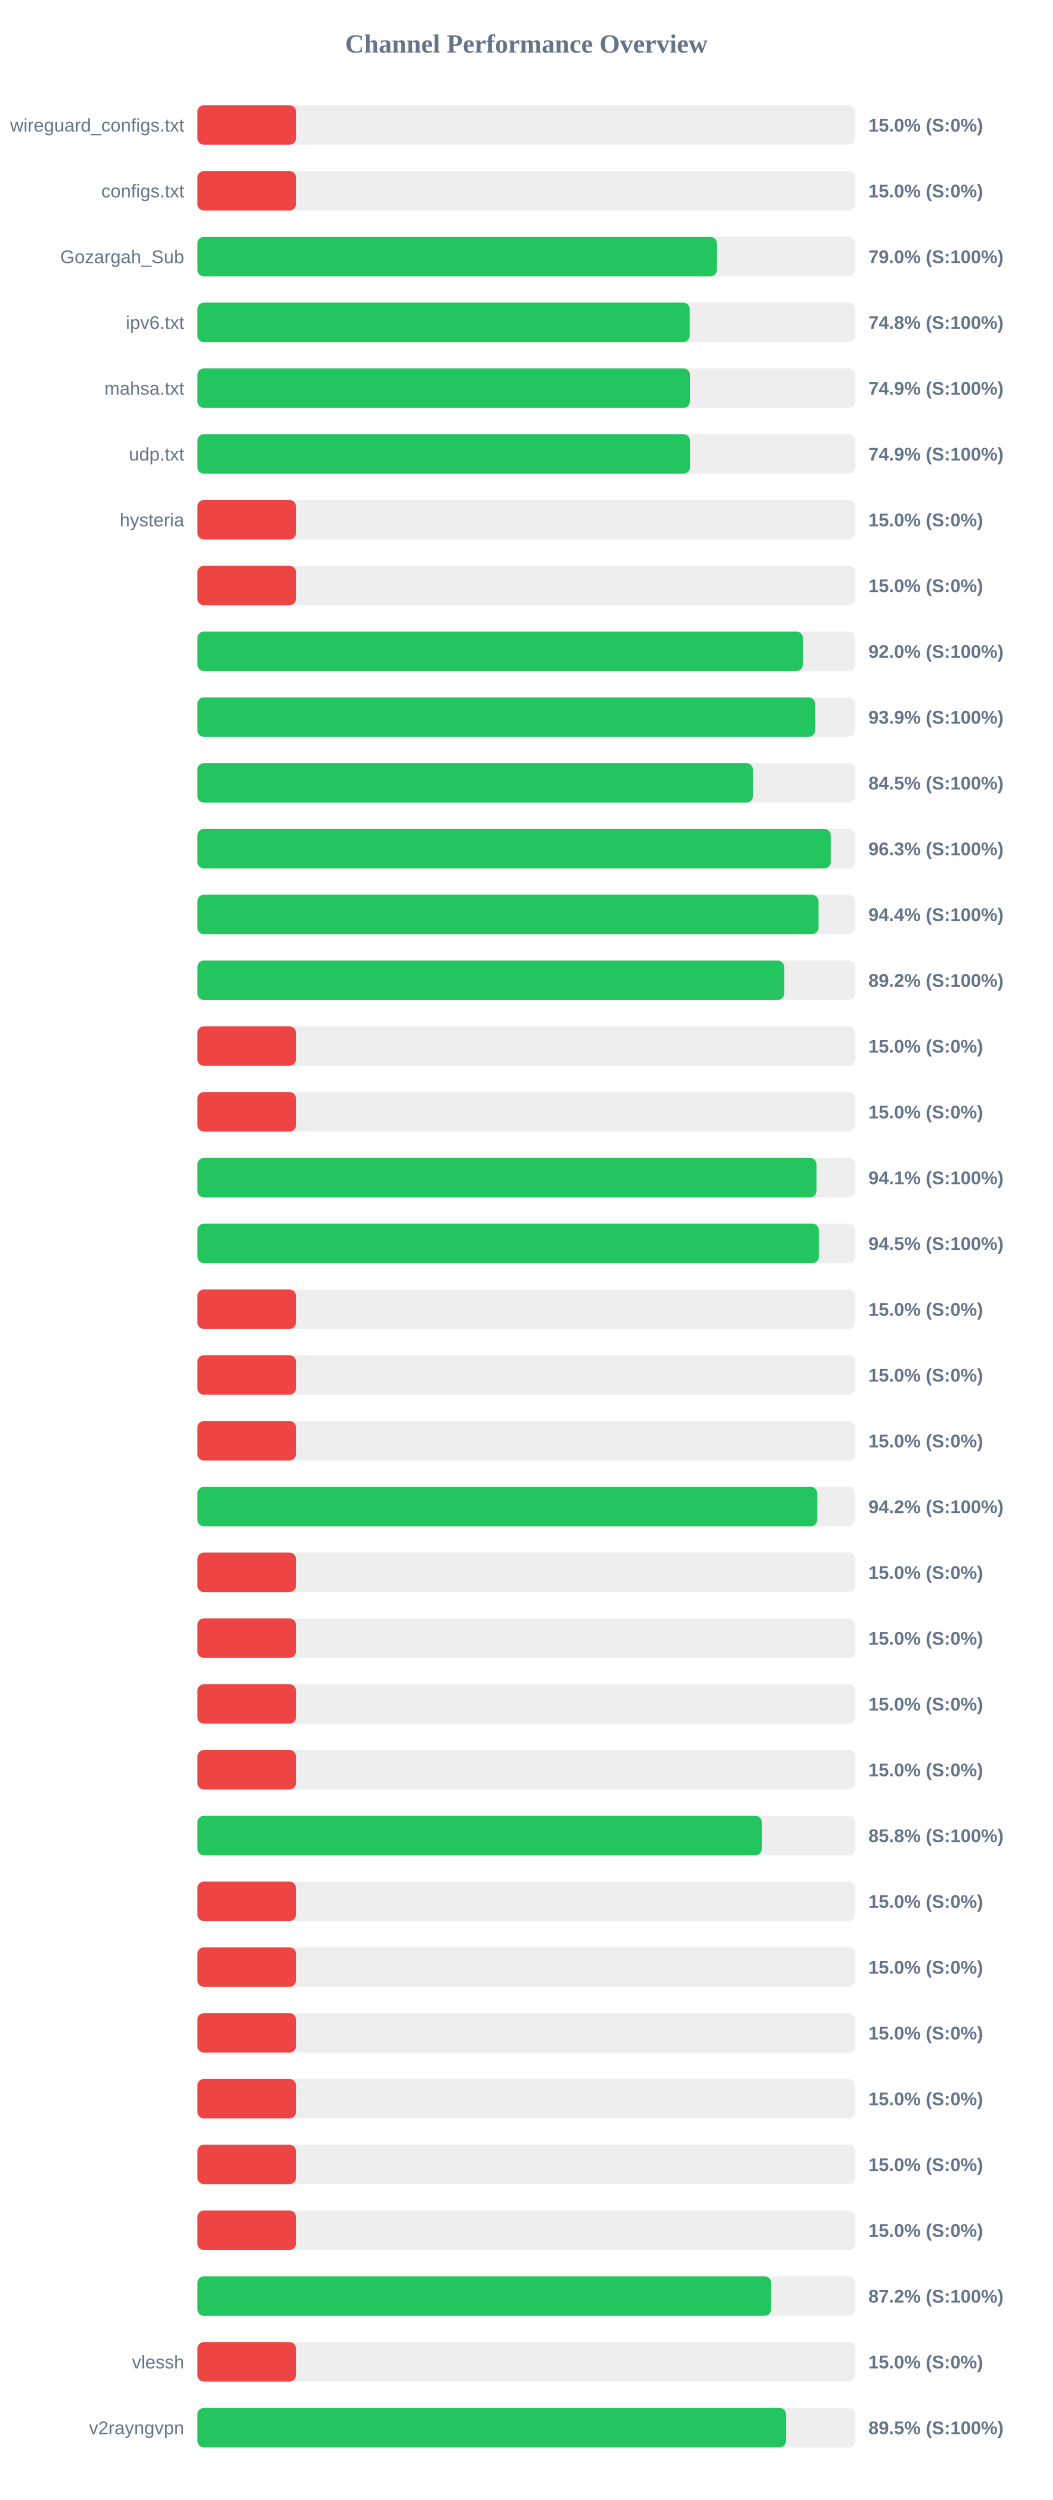
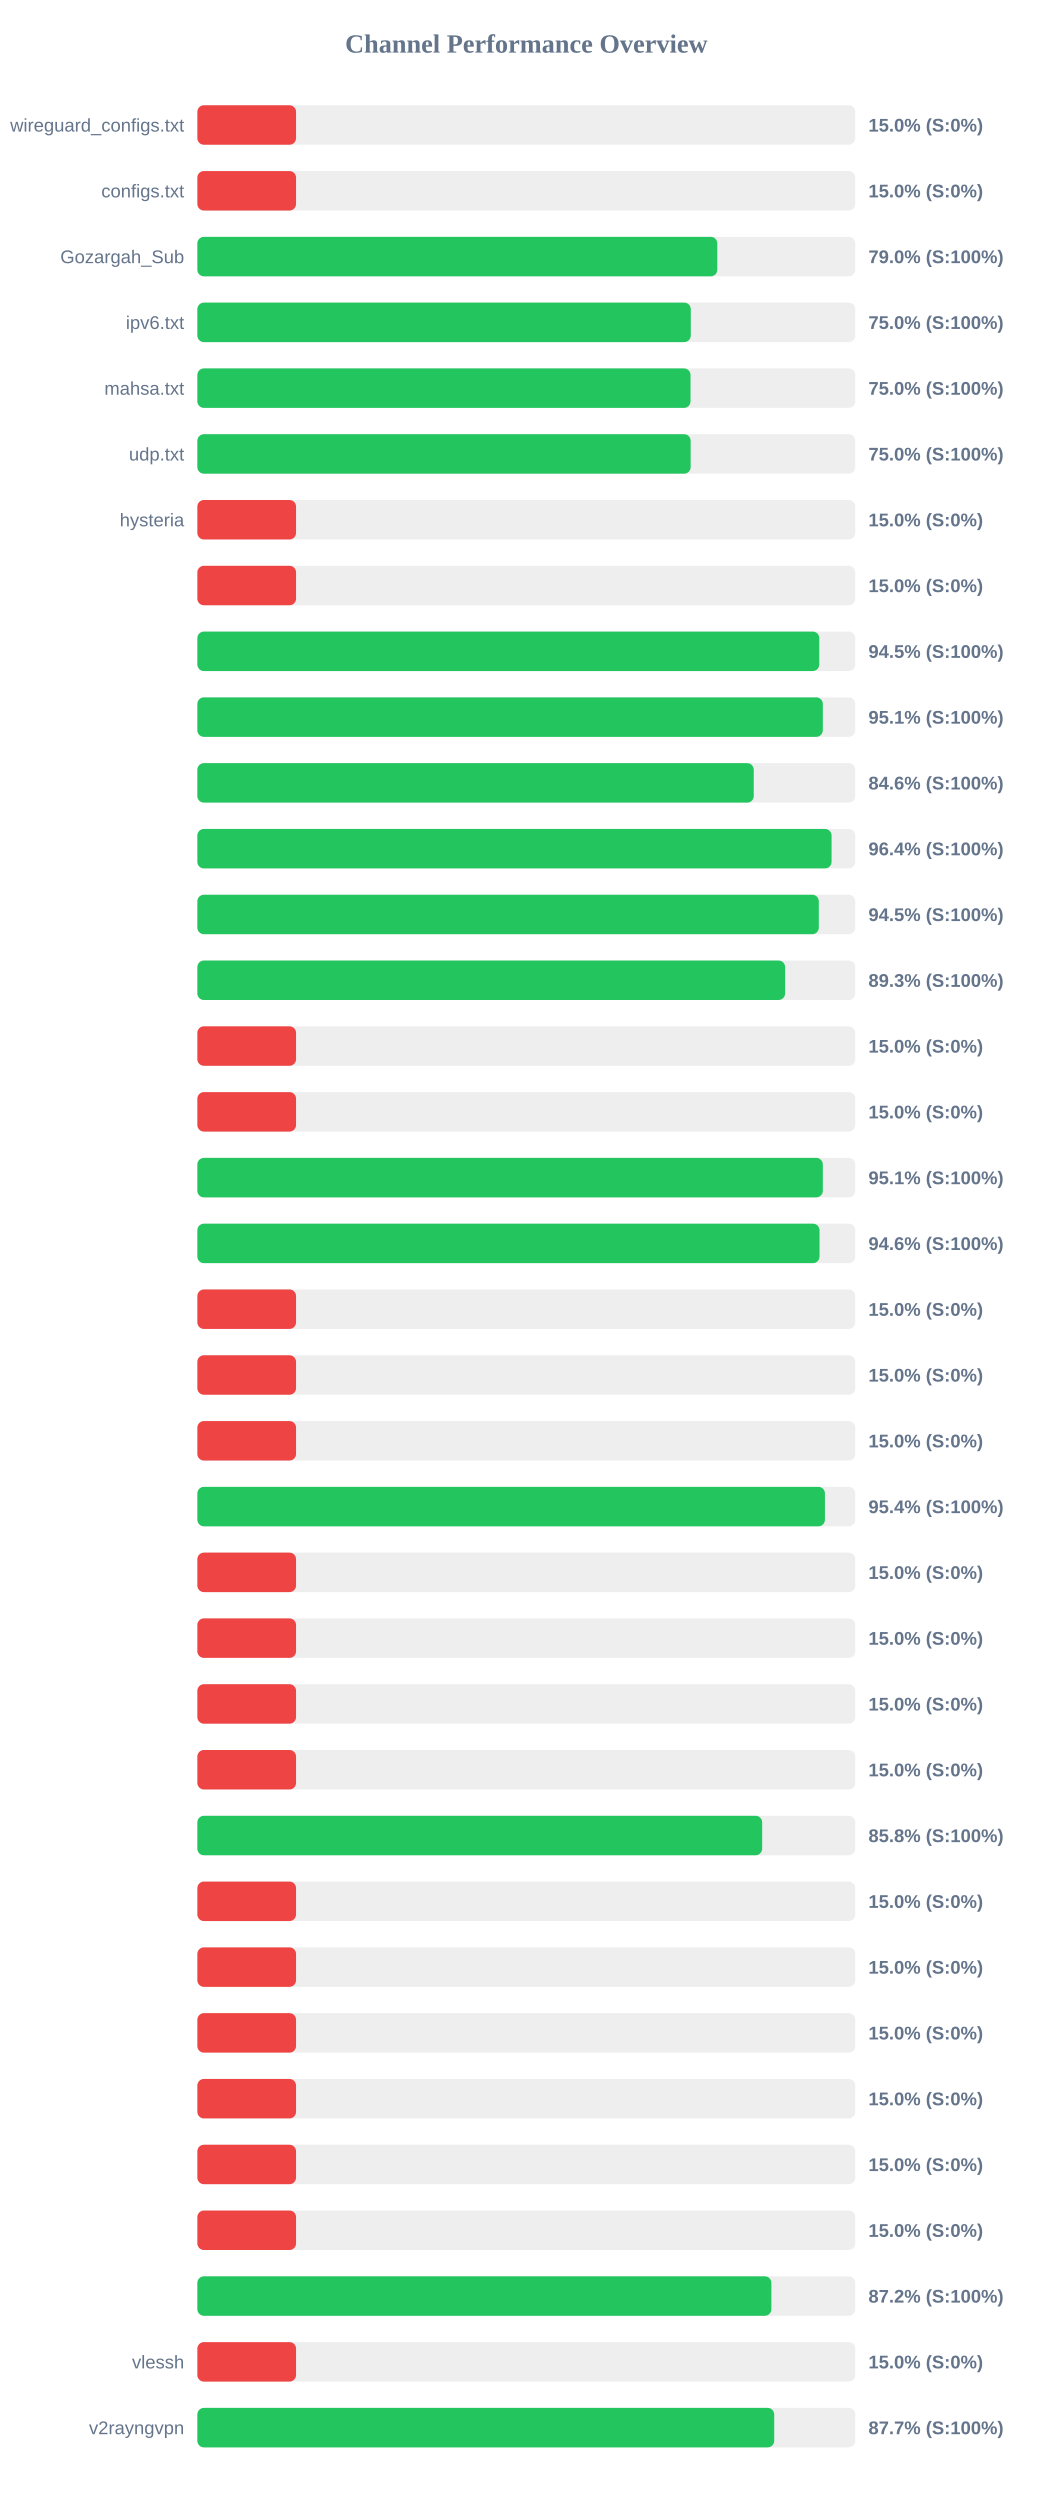
<svg xmlns="http://www.w3.org/2000/svg" width="800" height="1900" version="1.1">
  <style>
        .row { font: 14px Arial; fill: #64748b; }
        .score { font: bold 14px Arial; fill: #64748b; }
    </style>
  <text x="400" y="40" text-anchor="middle" font-size="20px" font-weight="bold" fill="#64748b">Channel Performance Overview</text>
  <rect x="150" y="80" width="500" height="30" fill="#eee" rx="5" />
  <rect x="150" y="80" width="75.0" height="30" fill="#ef4444" rx="5" />
  <text x="140" y="100" text-anchor="end" class="row">wireguard_configs.txt</text>
  <text x="660" y="100" text-anchor="start" class="score">15.0% (S:0%)</text>
  <rect x="150" y="130" width="500" height="30" fill="#eee" rx="5" />
  <rect x="150" y="130" width="75.0" height="30" fill="#ef4444" rx="5" />
  <text x="140" y="150" text-anchor="end" class="row">configs.txt</text>
  <text x="660" y="150" text-anchor="start" class="score">15.0% (S:0%)</text>
  <rect x="150" y="180" width="500" height="30" fill="#eee" rx="5" />
-   <rect x="150" y="180" width="394.85" height="30" fill="#22c55e" rx="5" />
+   <rect x="150" y="180" width="395.15" height="30" fill="#22c55e" rx="5" />
  <text x="140" y="200" text-anchor="end" class="row">Gozargah_Sub</text>
  <text x="660" y="200" text-anchor="start" class="score">79.0% (S:100%)</text>
  <rect x="150" y="230" width="500" height="30" fill="#eee" rx="5" />
-   <rect x="150" y="230" width="374.2" height="30" fill="#22c55e" rx="5" />
+   <rect x="150" y="230" width="375.0" height="30" fill="#22c55e" rx="5" />
  <text x="140" y="250" text-anchor="end" class="row">ipv6.txt</text>
-   <text x="660" y="250" text-anchor="start" class="score">74.8% (S:100%)</text>
+   <text x="660" y="250" text-anchor="start" class="score">75.0% (S:100%)</text>
  <rect x="150" y="280" width="500" height="30" fill="#eee" rx="5" />
-   <rect x="150" y="280" width="374.4" height="30" fill="#22c55e" rx="5" />
+   <rect x="150" y="280" width="374.8" height="30" fill="#22c55e" rx="5" />
  <text x="140" y="300" text-anchor="end" class="row">mahsa.txt</text>
-   <text x="660" y="300" text-anchor="start" class="score">74.9% (S:100%)</text>
+   <text x="660" y="300" text-anchor="start" class="score">75.0% (S:100%)</text>
  <rect x="150" y="330" width="500" height="30" fill="#eee" rx="5" />
-   <rect x="150" y="330" width="374.45" height="30" fill="#22c55e" rx="5" />
+   <rect x="150" y="330" width="374.9" height="30" fill="#22c55e" rx="5" />
  <text x="140" y="350" text-anchor="end" class="row">udp.txt</text>
-   <text x="660" y="350" text-anchor="start" class="score">74.9% (S:100%)</text>
+   <text x="660" y="350" text-anchor="start" class="score">75.0% (S:100%)</text>
  <rect x="150" y="380" width="500" height="30" fill="#eee" rx="5" />
  <rect x="150" y="380" width="75.0" height="30" fill="#ef4444" rx="5" />
  <text x="140" y="400" text-anchor="end" class="row">hysteria</text>
  <text x="660" y="400" text-anchor="start" class="score">15.0% (S:0%)</text>
  <rect x="150" y="430" width="500" height="30" fill="#eee" rx="5" />
  <rect x="150" y="430" width="75.0" height="30" fill="#ef4444" rx="5" />
  <text x="140" y="450" text-anchor="end" class="row" />
  <text x="660" y="450" text-anchor="start" class="score">15.0% (S:0%)</text>
  <rect x="150" y="480" width="500" height="30" fill="#eee" rx="5" />
-   <rect x="150" y="480" width="460.25" height="30" fill="#22c55e" rx="5" />
+   <rect x="150" y="480" width="472.65" height="30" fill="#22c55e" rx="5" />
  <text x="140" y="500" text-anchor="end" class="row" />
-   <text x="660" y="500" text-anchor="start" class="score">92.0% (S:100%)</text>
+   <text x="660" y="500" text-anchor="start" class="score">94.5% (S:100%)</text>
  <rect x="150" y="530" width="500" height="30" fill="#eee" rx="5" />
-   <rect x="150" y="530" width="469.55" height="30" fill="#22c55e" rx="5" />
+   <rect x="150" y="530" width="475.35" height="30" fill="#22c55e" rx="5" />
  <text x="140" y="550" text-anchor="end" class="row" />
-   <text x="660" y="550" text-anchor="start" class="score">93.9% (S:100%)</text>
+   <text x="660" y="550" text-anchor="start" class="score">95.1% (S:100%)</text>
  <rect x="150" y="580" width="500" height="30" fill="#eee" rx="5" />
-   <rect x="150" y="580" width="422.25" height="30" fill="#22c55e" rx="5" />
+   <rect x="150" y="580" width="422.85" height="30" fill="#22c55e" rx="5" />
  <text x="140" y="600" text-anchor="end" class="row" />
-   <text x="660" y="600" text-anchor="start" class="score">84.5% (S:100%)</text>
+   <text x="660" y="600" text-anchor="start" class="score">84.6% (S:100%)</text>
  <rect x="150" y="630" width="500" height="30" fill="#eee" rx="5" />
-   <rect x="150" y="630" width="481.45" height="30" fill="#22c55e" rx="5" />
+   <rect x="150" y="630" width="482.0" height="30" fill="#22c55e" rx="5" />
  <text x="140" y="650" text-anchor="end" class="row" />
-   <text x="660" y="650" text-anchor="start" class="score">96.3% (S:100%)</text>
+   <text x="660" y="650" text-anchor="start" class="score">96.4% (S:100%)</text>
  <rect x="150" y="680" width="500" height="30" fill="#eee" rx="5" />
-   <rect x="150" y="680" width="472.05" height="30" fill="#22c55e" rx="5" />
+   <rect x="150" y="680" width="472.3" height="30" fill="#22c55e" rx="5" />
  <text x="140" y="700" text-anchor="end" class="row" />
-   <text x="660" y="700" text-anchor="start" class="score">94.4% (S:100%)</text>
+   <text x="660" y="700" text-anchor="start" class="score">94.5% (S:100%)</text>
  <rect x="150" y="730" width="500" height="30" fill="#eee" rx="5" />
-   <rect x="150" y="730" width="446.0" height="30" fill="#22c55e" rx="5" />
+   <rect x="150" y="730" width="446.7" height="30" fill="#22c55e" rx="5" />
  <text x="140" y="750" text-anchor="end" class="row" />
-   <text x="660" y="750" text-anchor="start" class="score">89.2% (S:100%)</text>
+   <text x="660" y="750" text-anchor="start" class="score">89.3% (S:100%)</text>
  <rect x="150" y="780" width="500" height="30" fill="#eee" rx="5" />
  <rect x="150" y="780" width="75.0" height="30" fill="#ef4444" rx="5" />
  <text x="140" y="800" text-anchor="end" class="row" />
  <text x="660" y="800" text-anchor="start" class="score">15.0% (S:0%)</text>
  <rect x="150" y="830" width="500" height="30" fill="#eee" rx="5" />
  <rect x="150" y="830" width="75.0" height="30" fill="#ef4444" rx="5" />
  <text x="140" y="850" text-anchor="end" class="row" />
  <text x="660" y="850" text-anchor="start" class="score">15.0% (S:0%)</text>
  <rect x="150" y="880" width="500" height="30" fill="#eee" rx="5" />
-   <rect x="150" y="880" width="470.55" height="30" fill="#22c55e" rx="5" />
+   <rect x="150" y="880" width="475.35" height="30" fill="#22c55e" rx="5" />
  <text x="140" y="900" text-anchor="end" class="row" />
-   <text x="660" y="900" text-anchor="start" class="score">94.1% (S:100%)</text>
+   <text x="660" y="900" text-anchor="start" class="score">95.1% (S:100%)</text>
  <rect x="150" y="930" width="500" height="30" fill="#eee" rx="5" />
-   <rect x="150" y="930" width="472.35" height="30" fill="#22c55e" rx="5" />
+   <rect x="150" y="930" width="472.85" height="30" fill="#22c55e" rx="5" />
  <text x="140" y="950" text-anchor="end" class="row" />
-   <text x="660" y="950" text-anchor="start" class="score">94.5% (S:100%)</text>
+   <text x="660" y="950" text-anchor="start" class="score">94.6% (S:100%)</text>
  <rect x="150" y="980" width="500" height="30" fill="#eee" rx="5" />
  <rect x="150" y="980" width="75.0" height="30" fill="#ef4444" rx="5" />
  <text x="140" y="1000" text-anchor="end" class="row" />
  <text x="660" y="1000" text-anchor="start" class="score">15.0% (S:0%)</text>
  <rect x="150" y="1030" width="500" height="30" fill="#eee" rx="5" />
  <rect x="150" y="1030" width="75.0" height="30" fill="#ef4444" rx="5" />
  <text x="140" y="1050" text-anchor="end" class="row" />
  <text x="660" y="1050" text-anchor="start" class="score">15.0% (S:0%)</text>
  <rect x="150" y="1080" width="500" height="30" fill="#eee" rx="5" />
  <rect x="150" y="1080" width="75.0" height="30" fill="#ef4444" rx="5" />
  <text x="140" y="1100" text-anchor="end" class="row" />
  <text x="660" y="1100" text-anchor="start" class="score">15.0% (S:0%)</text>
  <rect x="150" y="1130" width="500" height="30" fill="#eee" rx="5" />
-   <rect x="150" y="1130" width="471.1" height="30" fill="#22c55e" rx="5" />
+   <rect x="150" y="1130" width="476.95" height="30" fill="#22c55e" rx="5" />
  <text x="140" y="1150" text-anchor="end" class="row" />
-   <text x="660" y="1150" text-anchor="start" class="score">94.2% (S:100%)</text>
+   <text x="660" y="1150" text-anchor="start" class="score">95.4% (S:100%)</text>
  <rect x="150" y="1180" width="500" height="30" fill="#eee" rx="5" />
  <rect x="150" y="1180" width="75.0" height="30" fill="#ef4444" rx="5" />
  <text x="140" y="1200" text-anchor="end" class="row" />
  <text x="660" y="1200" text-anchor="start" class="score">15.0% (S:0%)</text>
  <rect x="150" y="1230" width="500" height="30" fill="#eee" rx="5" />
  <rect x="150" y="1230" width="75.0" height="30" fill="#ef4444" rx="5" />
  <text x="140" y="1250" text-anchor="end" class="row" />
  <text x="660" y="1250" text-anchor="start" class="score">15.0% (S:0%)</text>
  <rect x="150" y="1280" width="500" height="30" fill="#eee" rx="5" />
  <rect x="150" y="1280" width="75.0" height="30" fill="#ef4444" rx="5" />
  <text x="140" y="1300" text-anchor="end" class="row" />
  <text x="660" y="1300" text-anchor="start" class="score">15.0% (S:0%)</text>
  <rect x="150" y="1330" width="500" height="30" fill="#eee" rx="5" />
  <rect x="150" y="1330" width="75.0" height="30" fill="#ef4444" rx="5" />
  <text x="140" y="1350" text-anchor="end" class="row" />
  <text x="660" y="1350" text-anchor="start" class="score">15.0% (S:0%)</text>
  <rect x="150" y="1380" width="500" height="30" fill="#eee" rx="5" />
-   <rect x="150" y="1380" width="429.05" height="30" fill="#22c55e" rx="5" />
+   <rect x="150" y="1380" width="429.25" height="30" fill="#22c55e" rx="5" />
  <text x="140" y="1400" text-anchor="end" class="row" />
  <text x="660" y="1400" text-anchor="start" class="score">85.8% (S:100%)</text>
  <rect x="150" y="1430" width="500" height="30" fill="#eee" rx="5" />
  <rect x="150" y="1430" width="75.0" height="30" fill="#ef4444" rx="5" />
  <text x="140" y="1450" text-anchor="end" class="row" />
  <text x="660" y="1450" text-anchor="start" class="score">15.0% (S:0%)</text>
  <rect x="150" y="1480" width="500" height="30" fill="#eee" rx="5" />
  <rect x="150" y="1480" width="75.0" height="30" fill="#ef4444" rx="5" />
  <text x="140" y="1500" text-anchor="end" class="row" />
  <text x="660" y="1500" text-anchor="start" class="score">15.0% (S:0%)</text>
  <rect x="150" y="1530" width="500" height="30" fill="#eee" rx="5" />
  <rect x="150" y="1530" width="75.0" height="30" fill="#ef4444" rx="5" />
  <text x="140" y="1550" text-anchor="end" class="row" />
  <text x="660" y="1550" text-anchor="start" class="score">15.0% (S:0%)</text>
  <rect x="150" y="1580" width="500" height="30" fill="#eee" rx="5" />
  <rect x="150" y="1580" width="75.0" height="30" fill="#ef4444" rx="5" />
  <text x="140" y="1600" text-anchor="end" class="row" />
  <text x="660" y="1600" text-anchor="start" class="score">15.0% (S:0%)</text>
  <rect x="150" y="1630" width="500" height="30" fill="#eee" rx="5" />
  <rect x="150" y="1630" width="75.0" height="30" fill="#ef4444" rx="5" />
  <text x="140" y="1650" text-anchor="end" class="row" />
  <text x="660" y="1650" text-anchor="start" class="score">15.0% (S:0%)</text>
  <rect x="150" y="1680" width="500" height="30" fill="#eee" rx="5" />
  <rect x="150" y="1680" width="75.0" height="30" fill="#ef4444" rx="5" />
  <text x="140" y="1700" text-anchor="end" class="row" />
  <text x="660" y="1700" text-anchor="start" class="score">15.0% (S:0%)</text>
  <rect x="150" y="1730" width="500" height="30" fill="#eee" rx="5" />
-   <rect x="150" y="1730" width="436.05" height="30" fill="#22c55e" rx="5" />
+   <rect x="150" y="1730" width="436.25" height="30" fill="#22c55e" rx="5" />
  <text x="140" y="1750" text-anchor="end" class="row" />
  <text x="660" y="1750" text-anchor="start" class="score">87.2% (S:100%)</text>
  <rect x="150" y="1780" width="500" height="30" fill="#eee" rx="5" />
  <rect x="150" y="1780" width="75.0" height="30" fill="#ef4444" rx="5" />
  <text x="140" y="1800" text-anchor="end" class="row">vlessh</text>
  <text x="660" y="1800" text-anchor="start" class="score">15.0% (S:0%)</text>
  <rect x="150" y="1830" width="500" height="30" fill="#eee" rx="5" />
-   <rect x="150" y="1830" width="447.4" height="30" fill="#22c55e" rx="5" />
+   <rect x="150" y="1830" width="438.4" height="30" fill="#22c55e" rx="5" />
  <text x="140" y="1850" text-anchor="end" class="row">v2rayngvpn</text>
-   <text x="660" y="1850" text-anchor="start" class="score">89.5% (S:100%)</text>
+   <text x="660" y="1850" text-anchor="start" class="score">87.7% (S:100%)</text>
</svg>
